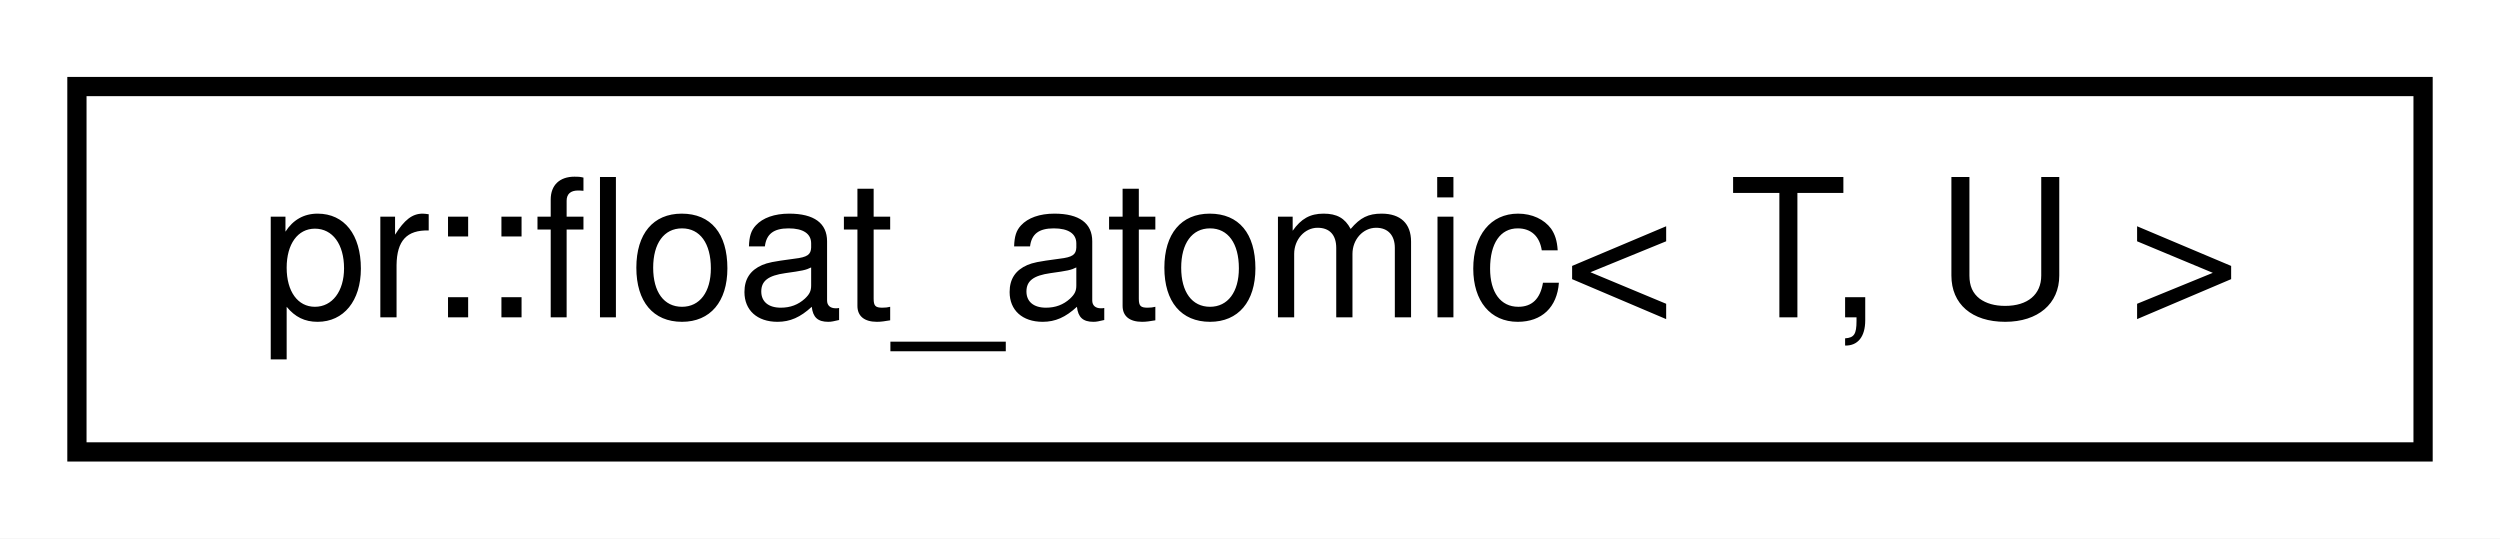
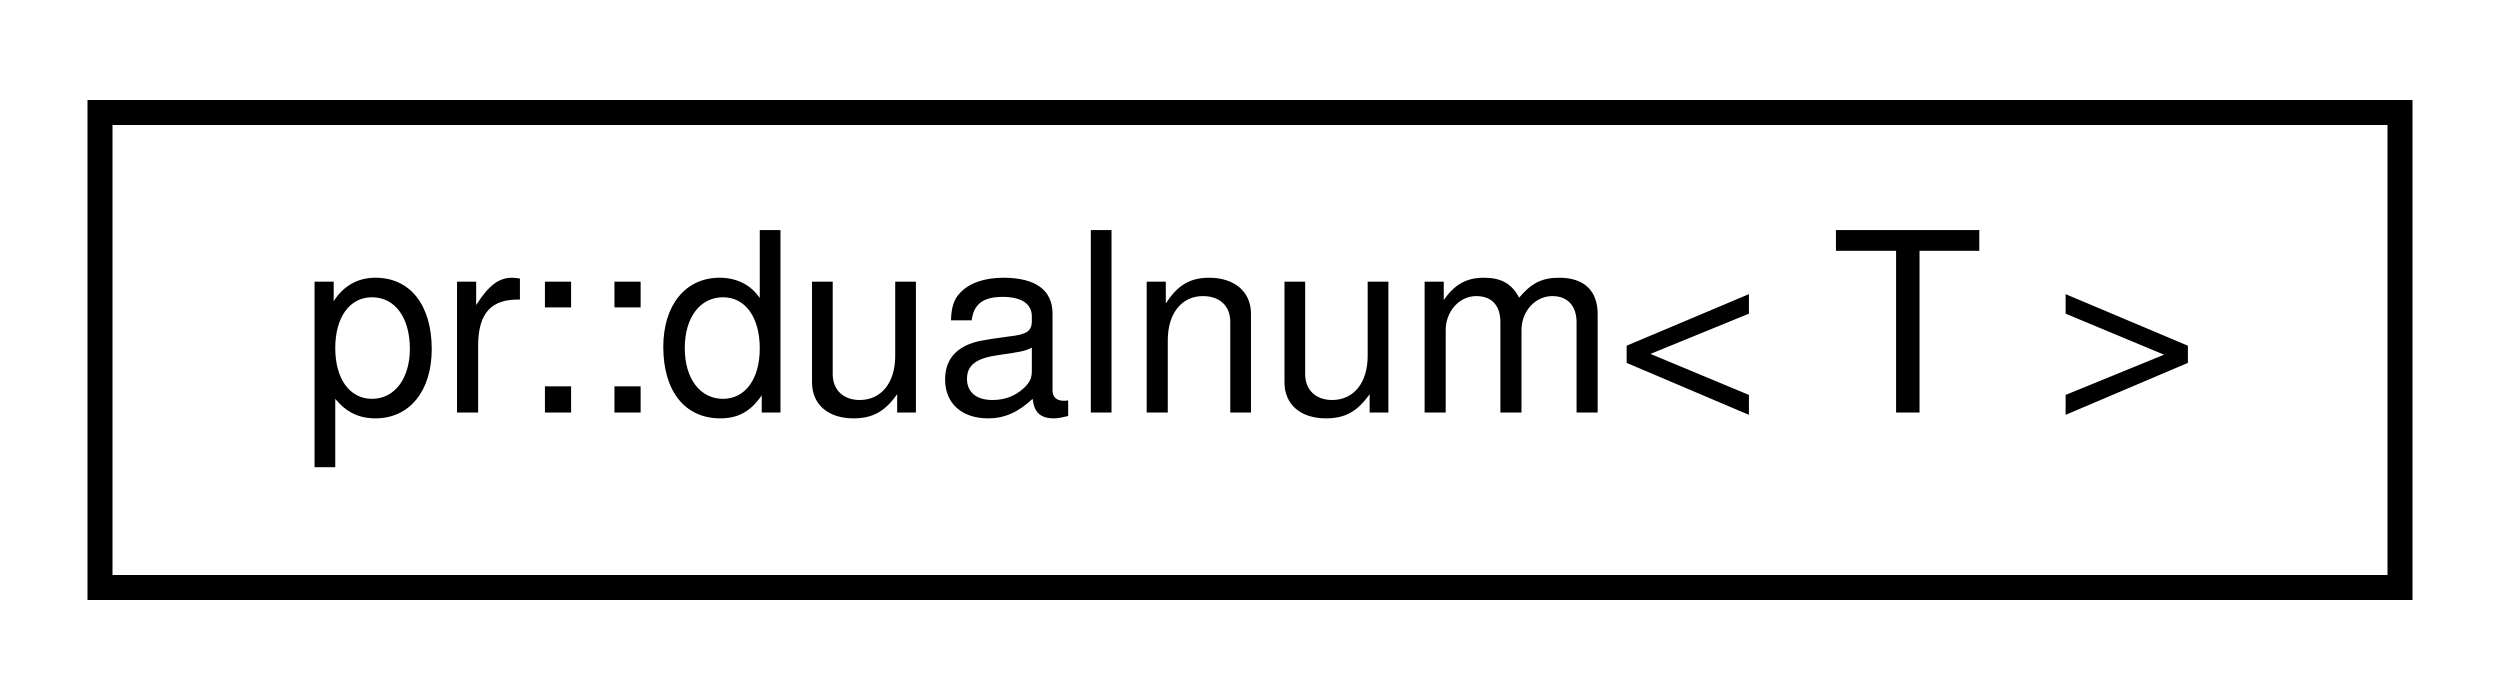
- <svg xmlns="http://www.w3.org/2000/svg" xmlns:xlink="http://www.w3.org/1999/xlink" width="130pt" height="28pt" viewBox="0.00 0.00 130.00 28.00">
+ <svg xmlns="http://www.w3.org/2000/svg" xmlns:xlink="http://www.w3.org/1999/xlink" width="100pt" height="28pt" viewBox="0.00 0.00 100.00 28.00">
  <g id="graph0" class="graph" transform="scale(1 1) rotate(0) translate(4 24)">
-     <polygon fill="#ffffff" stroke="transparent" points="-4,4 -4,-24 126,-24 126,4 -4,4" />
+     <polygon fill="#ffffff" stroke="transparent" points="-4,4 -4,-24 96,-24 96,4 -4,4" />
    <g id="node1" class="node">
      <g id="a_node1">
-         <a xlink:href="classpr_1_1float__atomic.html" target="_top" xlink:title="Floating point atomic. ">
-           <polygon fill="#ffffff" stroke="#000000" points="0,-.5 0,-19.5 122,-19.5 122,-.5 0,-.5" />
-           <text text-anchor="middle" x="61" y="-7.5" font-family="Helvetica,sans-Serif" font-size="10.00" fill="#000000">pr::float_atomic&lt; T, U &gt;</text>
+         <a xlink:href="classpr_1_1dualnum.html" target="_top" xlink:title="Dual number. ">
+           <polygon fill="#ffffff" stroke="#000000" points="0,-.5 0,-19.5 92,-19.5 92,-.5 0,-.5" />
+           <text text-anchor="middle" x="46" y="-7.5" font-family="Helvetica,sans-Serif" font-size="10.00" fill="#000000">pr::dualnum&lt; T &gt;</text>
        </a>
      </g>
    </g>
  </g>
</svg>
